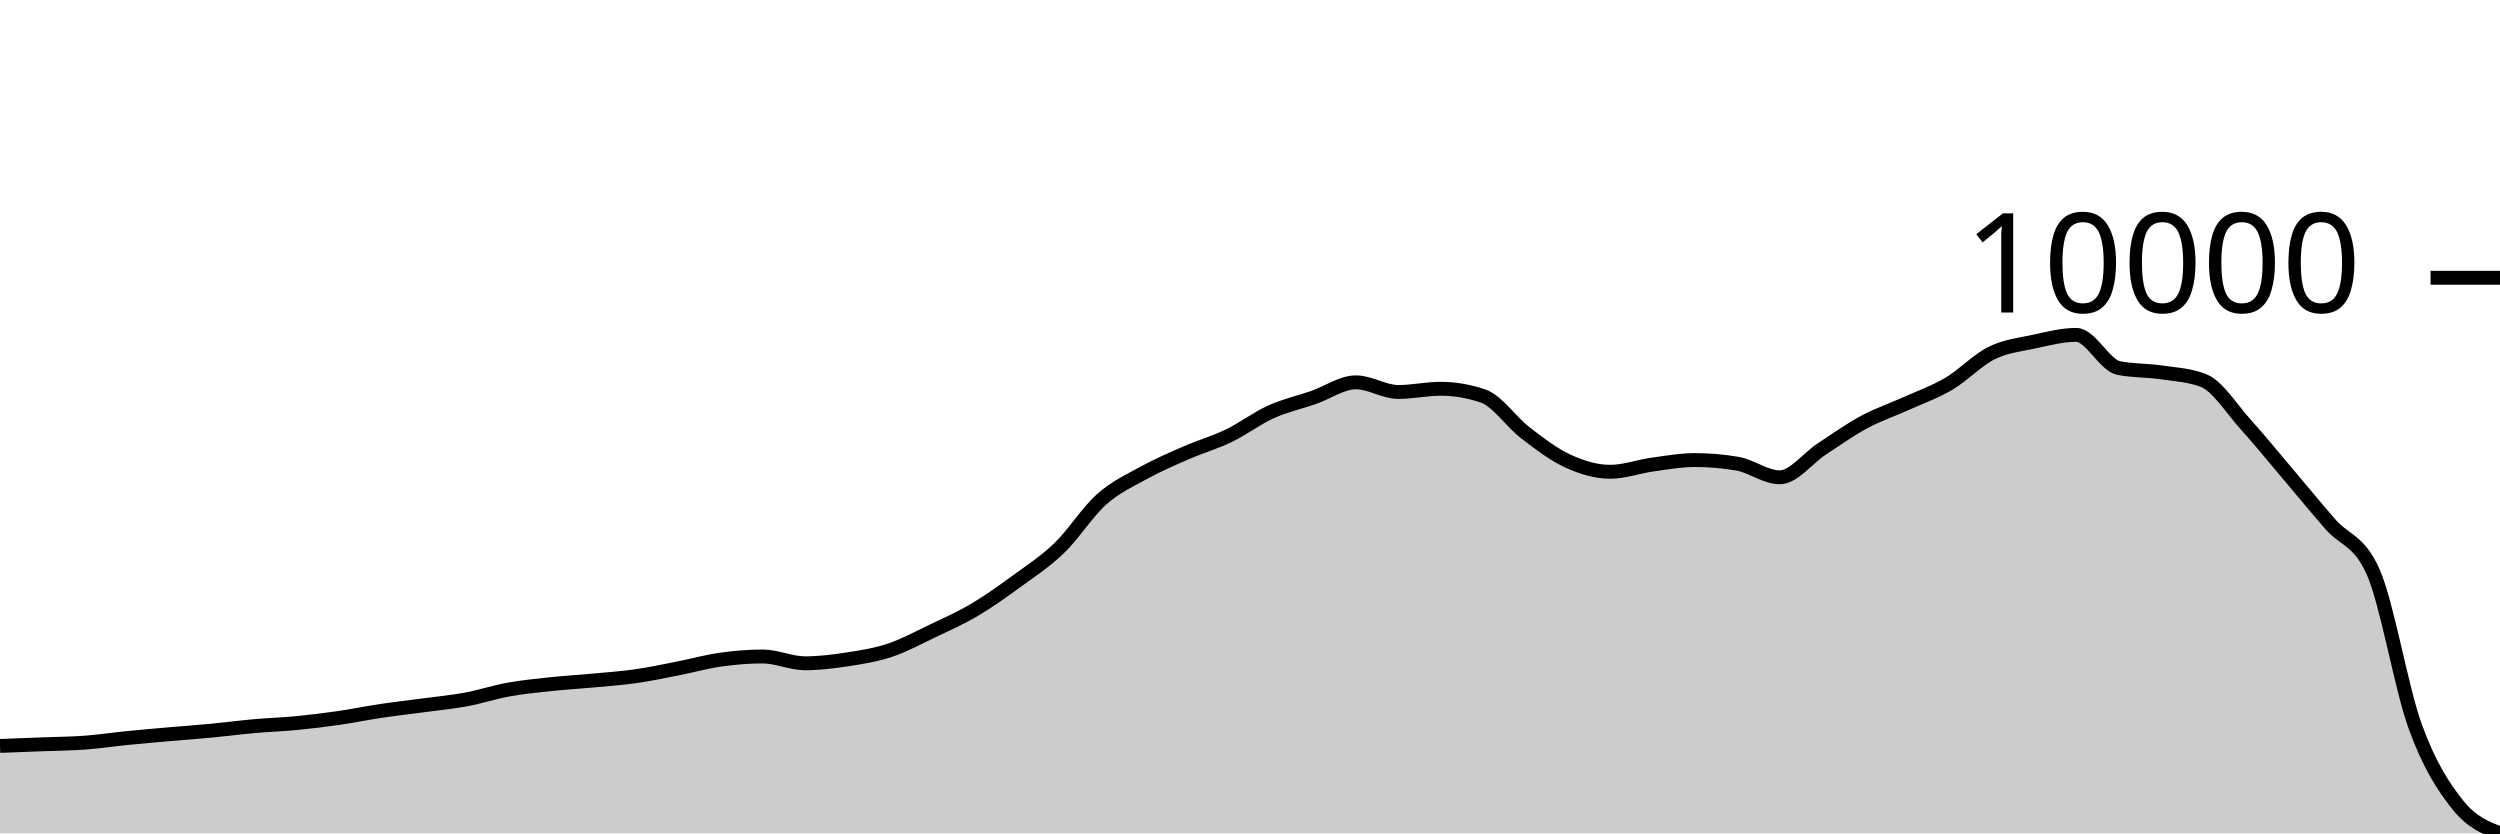
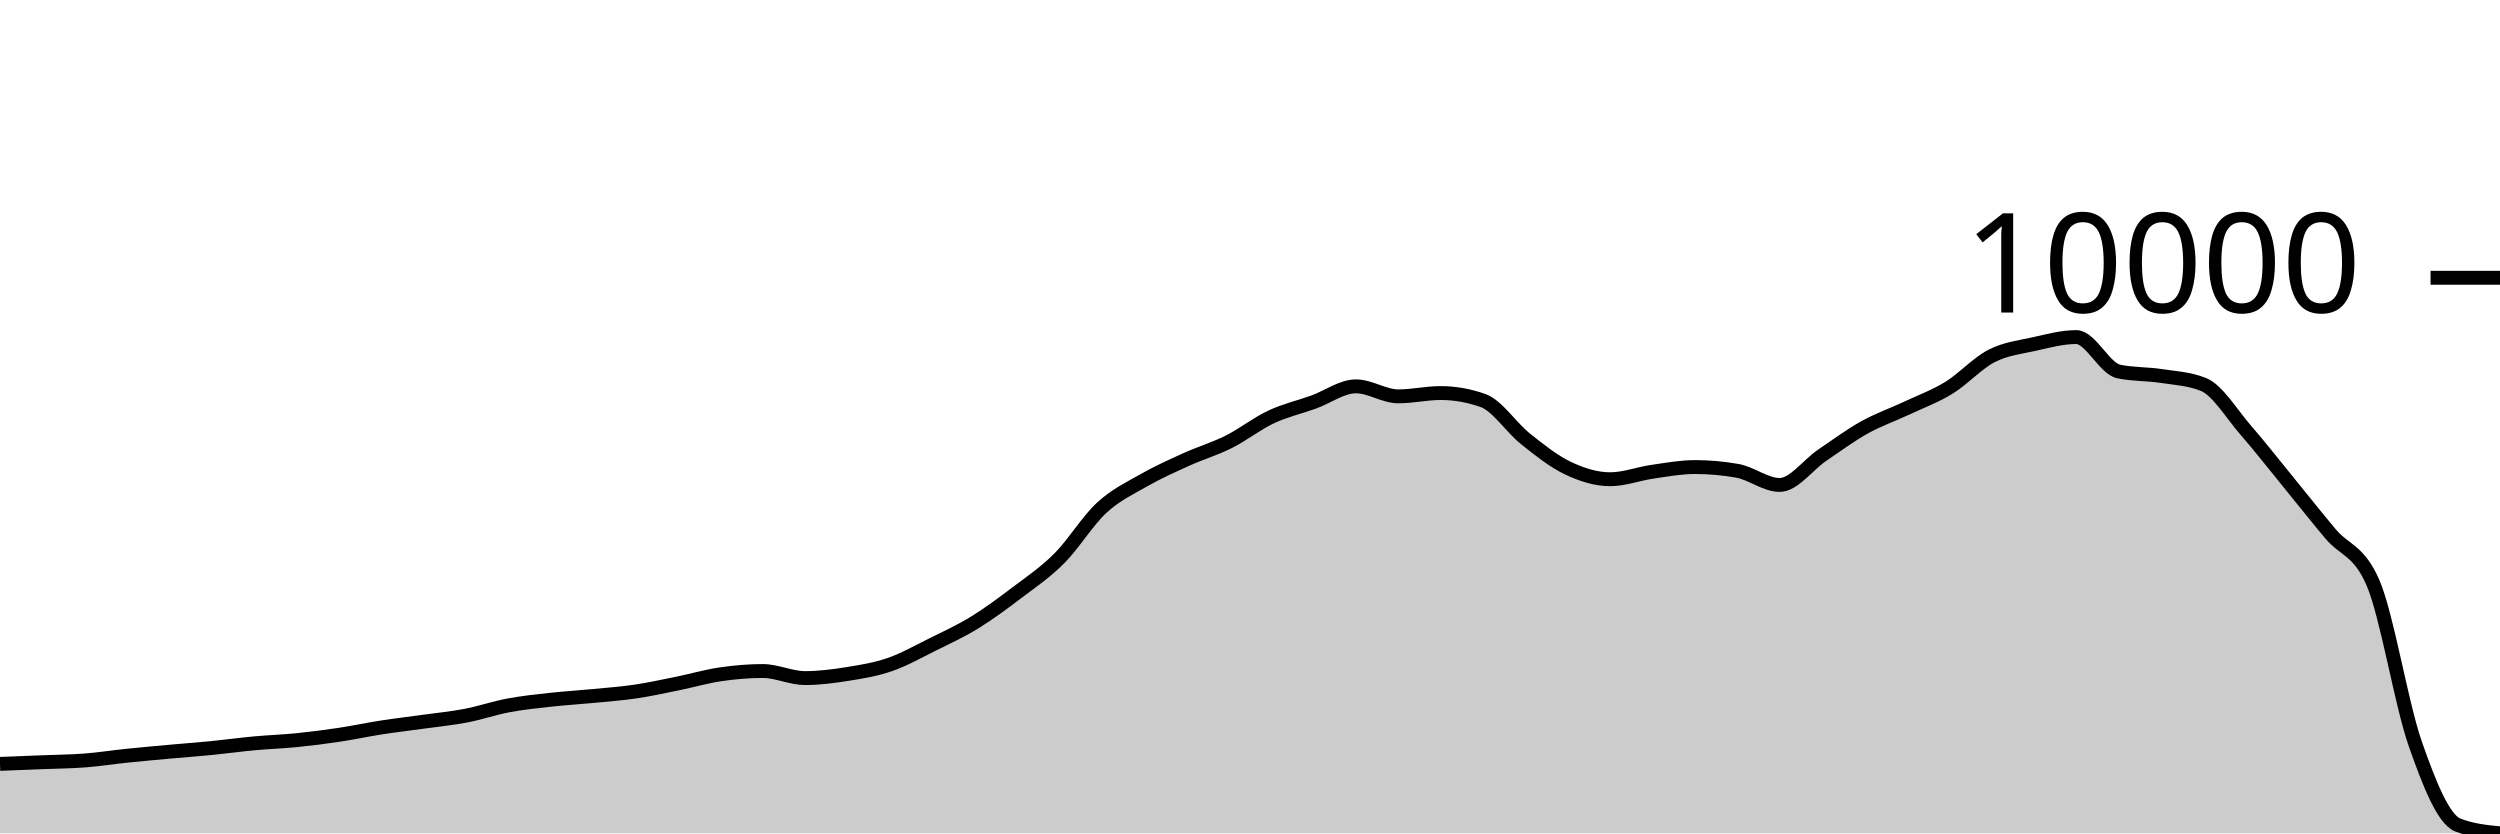
<svg xmlns="http://www.w3.org/2000/svg" viewBox="0 0 180 60">
  <g transform="translate(0,20)">
-     <path class="area" fill="rgba(0, 0, 0, 0.2)" d="M0,33.707C1.017,33.668,2.034,33.629,3.051,33.59C4.068,33.55,5.085,33.545,6.102,33.47C7.119,33.395,8.136,33.24,9.153,33.139C10.169,33.038,11.186,32.951,12.203,32.862C13.22,32.773,14.237,32.702,15.254,32.605C16.271,32.509,17.288,32.372,18.305,32.282C19.322,32.191,20.339,32.16,21.356,32.061C22.373,31.963,23.39,31.838,24.407,31.691C25.424,31.544,26.441,31.332,27.458,31.18C28.475,31.029,29.492,30.917,30.508,30.78C31.525,30.643,32.542,30.548,33.559,30.36C34.576,30.171,35.593,29.832,36.61,29.649C37.627,29.465,38.644,29.367,39.661,29.258C40.678,29.15,41.695,29.093,42.712,28.998C43.729,28.903,44.746,28.833,45.763,28.688C46.78,28.543,47.797,28.326,48.814,28.127C49.831,27.929,50.847,27.64,51.864,27.496C52.881,27.353,53.898,27.266,54.915,27.266C55.932,27.266,56.949,27.757,57.966,27.757C58.983,27.757,60,27.629,61.017,27.473C62.034,27.317,63.051,27.158,64.068,26.819C65.085,26.48,66.102,25.926,67.119,25.441C68.136,24.955,69.153,24.507,70.169,23.906C71.186,23.305,72.203,22.576,73.22,21.834C74.237,21.092,75.254,20.435,76.271,19.454C77.288,18.473,78.305,16.851,79.322,15.947C80.339,15.044,81.356,14.591,82.373,14.032C83.39,13.473,84.407,13.037,85.424,12.594C86.441,12.15,87.458,11.863,88.475,11.372C89.492,10.881,90.508,10.106,91.525,9.647C92.542,9.188,93.559,8.972,94.576,8.619C95.593,8.266,96.61,7.528,97.627,7.528C98.644,7.528,99.661,8.222,100.678,8.222C101.695,8.222,102.712,7.992,103.729,7.992C104.746,7.992,105.763,8.166,106.78,8.513C107.797,8.86,108.814,10.385,109.831,11.165C110.847,11.946,111.864,12.727,112.881,13.194C113.898,13.661,114.915,13.968,115.932,13.968C116.949,13.968,117.966,13.589,118.983,13.448C120,13.307,121.017,13.124,122.034,13.124C123.051,13.124,124.068,13.211,125.085,13.384C126.102,13.558,127.119,14.366,128.136,14.366C129.153,14.366,130.169,12.978,131.186,12.313C132.203,11.649,133.22,10.924,134.237,10.378C135.254,9.832,136.271,9.496,137.288,9.036C138.305,8.577,139.322,8.221,140.339,7.618C141.356,7.016,142.373,5.926,143.39,5.423C144.407,4.919,145.424,4.817,146.441,4.598C147.458,4.38,148.475,4.111,149.492,4.111C150.508,4.111,151.525,6.29,152.542,6.497C153.559,6.704,154.576,6.658,155.593,6.807C156.61,6.957,157.627,7.003,158.644,7.395C159.661,7.786,160.678,9.442,161.695,10.568C162.712,11.694,163.729,12.951,164.746,14.149C165.763,15.347,166.78,16.592,167.797,17.756C168.814,18.919,169.831,18.88,170.847,21.13C171.864,23.379,172.881,29.51,173.898,32.312C174.915,35.113,175.932,36.656,176.949,37.938C177.966,39.219,178.983,39.61,180,40L180,40C178.983,40,177.966,40,176.949,40C175.932,40,174.915,40,173.898,40C172.881,40,171.864,40,170.847,40C169.831,40,168.814,40,167.797,40C166.78,40,165.763,40,164.746,40C163.729,40,162.712,40,161.695,40C160.678,40,159.661,40,158.644,40C157.627,40,156.61,40,155.593,40C154.576,40,153.559,40,152.542,40C151.525,40,150.508,40,149.492,40C148.475,40,147.458,40,146.441,40C145.424,40,144.407,40,143.39,40C142.373,40,141.356,40,140.339,40C139.322,40,138.305,40,137.288,40C136.271,40,135.254,40,134.237,40C133.22,40,132.203,40,131.186,40C130.169,40,129.153,40,128.136,40C127.119,40,126.102,40,125.085,40C124.068,40,123.051,40,122.034,40C121.017,40,120,40,118.983,40C117.966,40,116.949,40,115.932,40C114.915,40,113.898,40,112.881,40C111.864,40,110.847,40,109.831,40C108.814,40,107.797,40,106.78,40C105.763,40,104.746,40,103.729,40C102.712,40,101.695,40,100.678,40C99.661,40,98.644,40,97.627,40C96.61,40,95.593,40,94.576,40C93.559,40,92.542,40,91.525,40C90.508,40,89.492,40,88.475,40C87.458,40,86.441,40,85.424,40C84.407,40,83.39,40,82.373,40C81.356,40,80.339,40,79.322,40C78.305,40,77.288,40,76.271,40C75.254,40,74.237,40,73.22,40C72.203,40,71.186,40,70.169,40C69.153,40,68.136,40,67.119,40C66.102,40,65.085,40,64.068,40C63.051,40,62.034,40,61.017,40C60,40,58.983,40,57.966,40C56.949,40,55.932,40,54.915,40C53.898,40,52.881,40,51.864,40C50.847,40,49.831,40,48.814,40C47.797,40,46.78,40,45.763,40C44.746,40,43.729,40,42.712,40C41.695,40,40.678,40,39.661,40C38.644,40,37.627,40,36.61,40C35.593,40,34.576,40,33.559,40C32.542,40,31.525,40,30.508,40C29.492,40,28.475,40,27.458,40C26.441,40,25.424,40,24.407,40C23.39,40,22.373,40,21.356,40C20.339,40,19.322,40,18.305,40C17.288,40,16.271,40,15.254,40C14.237,40,13.22,40,12.203,40C11.186,40,10.169,40,9.153,40C8.136,40,7.119,40,6.102,40C5.085,40,4.068,40,3.051,40C2.034,40,1.017,40,0,40Z" />
-     <path class="line" stroke="black" fill="none" d="M0,33.707C1.017,33.668,2.034,33.629,3.051,33.59C4.068,33.55,5.085,33.545,6.102,33.47C7.119,33.395,8.136,33.24,9.153,33.139C10.169,33.038,11.186,32.951,12.203,32.862C13.22,32.773,14.237,32.702,15.254,32.605C16.271,32.509,17.288,32.372,18.305,32.282C19.322,32.191,20.339,32.16,21.356,32.061C22.373,31.963,23.39,31.838,24.407,31.691C25.424,31.544,26.441,31.332,27.458,31.18C28.475,31.029,29.492,30.917,30.508,30.78C31.525,30.643,32.542,30.548,33.559,30.36C34.576,30.171,35.593,29.832,36.61,29.649C37.627,29.465,38.644,29.367,39.661,29.258C40.678,29.15,41.695,29.093,42.712,28.998C43.729,28.903,44.746,28.833,45.763,28.688C46.78,28.543,47.797,28.326,48.814,28.127C49.831,27.929,50.847,27.64,51.864,27.496C52.881,27.353,53.898,27.266,54.915,27.266C55.932,27.266,56.949,27.757,57.966,27.757C58.983,27.757,60,27.629,61.017,27.473C62.034,27.317,63.051,27.158,64.068,26.819C65.085,26.48,66.102,25.926,67.119,25.441C68.136,24.955,69.153,24.507,70.169,23.906C71.186,23.305,72.203,22.576,73.22,21.834C74.237,21.092,75.254,20.435,76.271,19.454C77.288,18.473,78.305,16.851,79.322,15.947C80.339,15.044,81.356,14.591,82.373,14.032C83.39,13.473,84.407,13.037,85.424,12.594C86.441,12.15,87.458,11.863,88.475,11.372C89.492,10.881,90.508,10.106,91.525,9.647C92.542,9.188,93.559,8.972,94.576,8.619C95.593,8.266,96.61,7.528,97.627,7.528C98.644,7.528,99.661,8.222,100.678,8.222C101.695,8.222,102.712,7.992,103.729,7.992C104.746,7.992,105.763,8.166,106.78,8.513C107.797,8.86,108.814,10.385,109.831,11.165C110.847,11.946,111.864,12.727,112.881,13.194C113.898,13.661,114.915,13.968,115.932,13.968C116.949,13.968,117.966,13.589,118.983,13.448C120,13.307,121.017,13.124,122.034,13.124C123.051,13.124,124.068,13.211,125.085,13.384C126.102,13.558,127.119,14.366,128.136,14.366C129.153,14.366,130.169,12.978,131.186,12.313C132.203,11.649,133.22,10.924,134.237,10.378C135.254,9.832,136.271,9.496,137.288,9.036C138.305,8.577,139.322,8.221,140.339,7.618C141.356,7.016,142.373,5.926,143.39,5.423C144.407,4.919,145.424,4.817,146.441,4.598C147.458,4.38,148.475,4.111,149.492,4.111C150.508,4.111,151.525,6.29,152.542,6.497C153.559,6.704,154.576,6.658,155.593,6.807C156.61,6.957,157.627,7.003,158.644,7.395C159.661,7.786,160.678,9.442,161.695,10.568C162.712,11.694,163.729,12.951,164.746,14.149C165.763,15.347,166.78,16.592,167.797,17.756C168.814,18.919,169.831,18.88,170.847,21.13C171.864,23.379,172.881,29.51,173.898,32.312C174.915,35.113,175.932,36.656,176.949,37.938C177.966,39.219,178.983,39.61,180,40" />
+     <path class="area" fill="rgba(0, 0, 0, 0.2)" d="M0,35C1.017,34.96,2.034,34.92,3.051,34.879C4.068,34.838,5.085,34.832,6.102,34.754C7.119,34.676,8.136,34.516,9.153,34.411C10.169,34.306,11.186,34.216,12.203,34.123C13.22,34.031,14.237,33.957,15.254,33.857C16.271,33.756,17.288,33.615,18.305,33.52C19.322,33.426,20.339,33.394,21.356,33.292C22.373,33.19,23.39,33.06,24.407,32.907C25.424,32.755,26.441,32.535,27.458,32.377C28.475,32.219,29.492,32.103,30.508,31.961C31.525,31.819,32.542,31.72,33.559,31.525C34.576,31.329,35.593,30.977,36.61,30.787C37.627,30.596,38.644,30.494,39.661,30.381C40.678,30.269,41.695,30.21,42.712,30.111C43.729,30.012,44.746,29.939,45.763,29.789C46.78,29.638,47.797,29.413,48.814,29.207C49.831,29,50.847,28.701,51.864,28.552C52.881,28.403,53.898,28.313,54.915,28.313C55.932,28.313,56.949,28.822,57.966,28.822C58.983,28.822,60,28.69,61.017,28.527C62.034,28.365,63.051,28.2,64.068,27.848C65.085,27.497,66.102,26.921,67.119,26.417C68.136,25.913,69.153,25.448,70.169,24.823C71.186,24.199,72.203,23.442,73.22,22.672C74.237,21.901,75.254,21.22,76.271,20.201C77.288,19.182,78.305,17.498,79.322,16.559C80.339,15.621,81.356,15.151,82.373,14.57C83.39,13.99,84.407,13.537,85.424,13.077C86.441,12.617,87.458,12.319,88.475,11.809C89.492,11.299,90.508,10.494,91.525,10.017C92.542,9.541,93.559,9.317,94.576,8.95C95.593,8.583,96.61,7.817,97.627,7.817C98.644,7.817,99.661,8.538,100.678,8.538C101.695,8.538,102.712,8.299,103.729,8.299C104.746,8.299,105.763,8.479,106.78,8.839C107.797,9.2,108.814,10.784,109.831,11.594C110.847,12.404,111.864,13.216,112.881,13.701C113.898,14.186,114.915,14.505,115.932,14.505C116.949,14.505,117.966,14.11,118.983,13.964C120,13.818,121.017,13.628,122.034,13.628C123.051,13.628,124.068,13.718,125.085,13.898C126.102,14.078,127.119,14.917,128.136,14.917C129.153,14.917,130.169,13.476,131.186,12.786C132.203,12.096,133.22,11.343,134.237,10.776C135.254,10.209,136.271,9.861,137.288,9.383C138.305,8.906,139.322,8.536,140.339,7.911C141.356,7.285,142.373,6.153,143.39,5.631C144.407,5.108,145.424,5.002,146.441,4.775C147.458,4.548,148.475,4.269,149.492,4.269C150.508,4.269,151.525,6.532,152.542,6.746C153.559,6.961,154.576,6.913,155.593,7.069C156.61,7.224,157.627,7.272,158.644,7.678C159.661,8.085,160.678,9.805,161.695,10.974C162.712,12.143,163.729,13.448,164.746,14.692C165.763,15.936,166.78,17.229,167.797,18.437C168.814,19.645,169.831,19.605,170.847,21.94C171.864,24.276,172.881,30.643,173.898,33.552C174.915,36.46,175.932,38.989,176.949,39.394C177.966,39.798,178.983,39.899,180,40L180,40C178.983,40,177.966,40,176.949,40C175.932,40,174.915,40,173.898,40C172.881,40,171.864,40,170.847,40C169.831,40,168.814,40,167.797,40C166.78,40,165.763,40,164.746,40C163.729,40,162.712,40,161.695,40C160.678,40,159.661,40,158.644,40C157.627,40,156.61,40,155.593,40C154.576,40,153.559,40,152.542,40C151.525,40,150.508,40,149.492,40C148.475,40,147.458,40,146.441,40C145.424,40,144.407,40,143.39,40C142.373,40,141.356,40,140.339,40C139.322,40,138.305,40,137.288,40C136.271,40,135.254,40,134.237,40C133.22,40,132.203,40,131.186,40C130.169,40,129.153,40,128.136,40C127.119,40,126.102,40,125.085,40C124.068,40,123.051,40,122.034,40C121.017,40,120,40,118.983,40C117.966,40,116.949,40,115.932,40C114.915,40,113.898,40,112.881,40C111.864,40,110.847,40,109.831,40C108.814,40,107.797,40,106.78,40C105.763,40,104.746,40,103.729,40C102.712,40,101.695,40,100.678,40C99.661,40,98.644,40,97.627,40C96.61,40,95.593,40,94.576,40C93.559,40,92.542,40,91.525,40C90.508,40,89.492,40,88.475,40C87.458,40,86.441,40,85.424,40C84.407,40,83.39,40,82.373,40C81.356,40,80.339,40,79.322,40C78.305,40,77.288,40,76.271,40C75.254,40,74.237,40,73.22,40C72.203,40,71.186,40,70.169,40C69.153,40,68.136,40,67.119,40C66.102,40,65.085,40,64.068,40C63.051,40,62.034,40,61.017,40C60,40,58.983,40,57.966,40C56.949,40,55.932,40,54.915,40C53.898,40,52.881,40,51.864,40C50.847,40,49.831,40,48.814,40C47.797,40,46.78,40,45.763,40C44.746,40,43.729,40,42.712,40C41.695,40,40.678,40,39.661,40C38.644,40,37.627,40,36.61,40C35.593,40,34.576,40,33.559,40C32.542,40,31.525,40,30.508,40C29.492,40,28.475,40,27.458,40C26.441,40,25.424,40,24.407,40C23.39,40,22.373,40,21.356,40C20.339,40,19.322,40,18.305,40C17.288,40,16.271,40,15.254,40C14.237,40,13.22,40,12.203,40C11.186,40,10.169,40,9.153,40C8.136,40,7.119,40,6.102,40C5.085,40,4.068,40,3.051,40C2.034,40,1.017,40,0,40Z" />
+     <path class="line" stroke="black" fill="none" d="M0,35C1.017,34.96,2.034,34.92,3.051,34.879C4.068,34.838,5.085,34.832,6.102,34.754C7.119,34.676,8.136,34.516,9.153,34.411C10.169,34.306,11.186,34.216,12.203,34.123C13.22,34.031,14.237,33.957,15.254,33.857C16.271,33.756,17.288,33.615,18.305,33.52C19.322,33.426,20.339,33.394,21.356,33.292C22.373,33.19,23.39,33.06,24.407,32.907C25.424,32.755,26.441,32.535,27.458,32.377C28.475,32.219,29.492,32.103,30.508,31.961C31.525,31.819,32.542,31.72,33.559,31.525C34.576,31.329,35.593,30.977,36.61,30.787C37.627,30.596,38.644,30.494,39.661,30.381C40.678,30.269,41.695,30.21,42.712,30.111C43.729,30.012,44.746,29.939,45.763,29.789C46.78,29.638,47.797,29.413,48.814,29.207C49.831,29,50.847,28.701,51.864,28.552C52.881,28.403,53.898,28.313,54.915,28.313C55.932,28.313,56.949,28.822,57.966,28.822C58.983,28.822,60,28.69,61.017,28.527C62.034,28.365,63.051,28.2,64.068,27.848C65.085,27.497,66.102,26.921,67.119,26.417C68.136,25.913,69.153,25.448,70.169,24.823C71.186,24.199,72.203,23.442,73.22,22.672C74.237,21.901,75.254,21.22,76.271,20.201C77.288,19.182,78.305,17.498,79.322,16.559C80.339,15.621,81.356,15.151,82.373,14.57C83.39,13.99,84.407,13.537,85.424,13.077C86.441,12.617,87.458,12.319,88.475,11.809C89.492,11.299,90.508,10.494,91.525,10.017C92.542,9.541,93.559,9.317,94.576,8.95C95.593,8.583,96.61,7.817,97.627,7.817C98.644,7.817,99.661,8.538,100.678,8.538C101.695,8.538,102.712,8.299,103.729,8.299C104.746,8.299,105.763,8.479,106.78,8.839C107.797,9.2,108.814,10.784,109.831,11.594C110.847,12.404,111.864,13.216,112.881,13.701C113.898,14.186,114.915,14.505,115.932,14.505C116.949,14.505,117.966,14.11,118.983,13.964C120,13.818,121.017,13.628,122.034,13.628C123.051,13.628,124.068,13.718,125.085,13.898C126.102,14.078,127.119,14.917,128.136,14.917C129.153,14.917,130.169,13.476,131.186,12.786C132.203,12.096,133.22,11.343,134.237,10.776C135.254,10.209,136.271,9.861,137.288,9.383C138.305,8.906,139.322,8.536,140.339,7.911C141.356,7.285,142.373,6.153,143.39,5.631C144.407,5.108,145.424,5.002,146.441,4.775C147.458,4.548,148.475,4.269,149.492,4.269C150.508,4.269,151.525,6.532,152.542,6.746C153.559,6.961,154.576,6.913,155.593,7.069C156.61,7.224,157.627,7.272,158.644,7.678C159.661,8.085,160.678,9.805,161.695,10.974C162.712,12.143,163.729,13.448,164.746,14.692C165.763,15.936,166.78,17.229,167.797,18.437C168.814,19.645,169.831,19.605,170.847,21.94C171.864,24.276,172.881,30.643,173.898,33.552C174.915,36.46,175.932,38.989,176.949,39.394C177.966,39.798,178.983,39.899,180,40" />
    <path class="axis-ceiling" stroke-width="1" stroke="black" fill="none" d="M175,0L180,0" />
    <text class="axis-ceiling-label" font-family="sans-serif" text-anchor="end" font-size="10px" x="170" y="2.5">10000</text>
  </g>
</svg>
